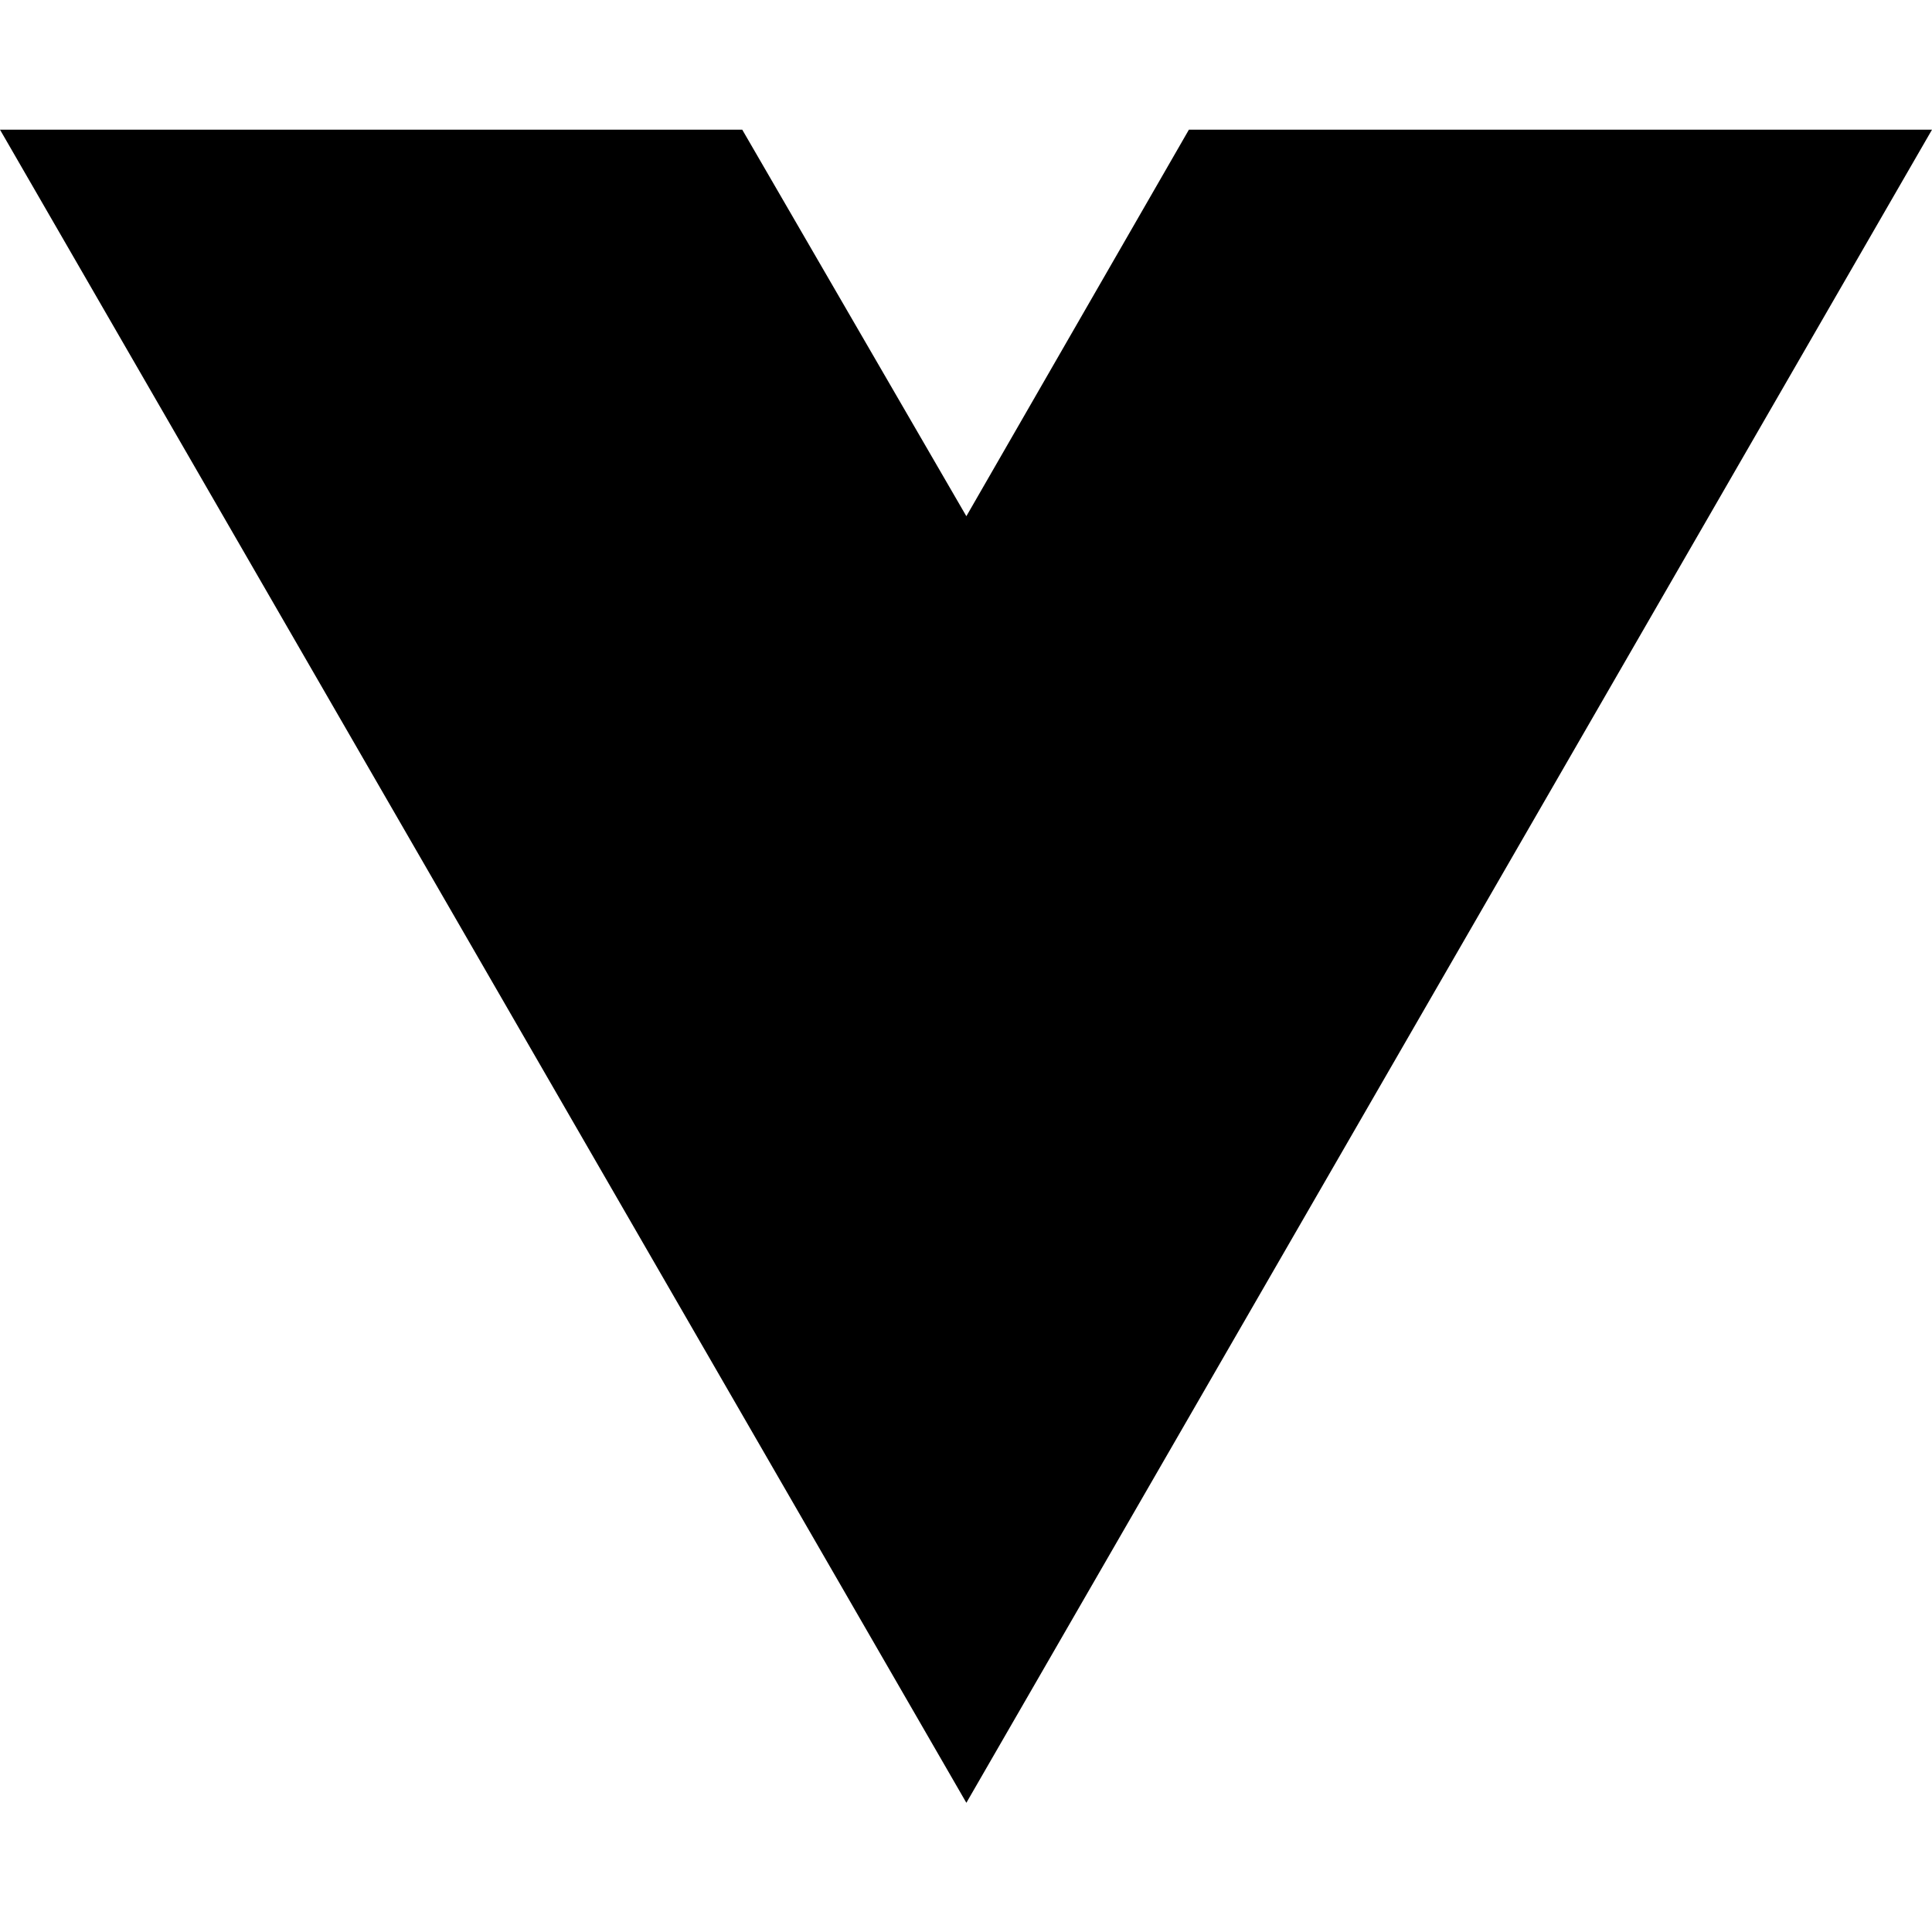
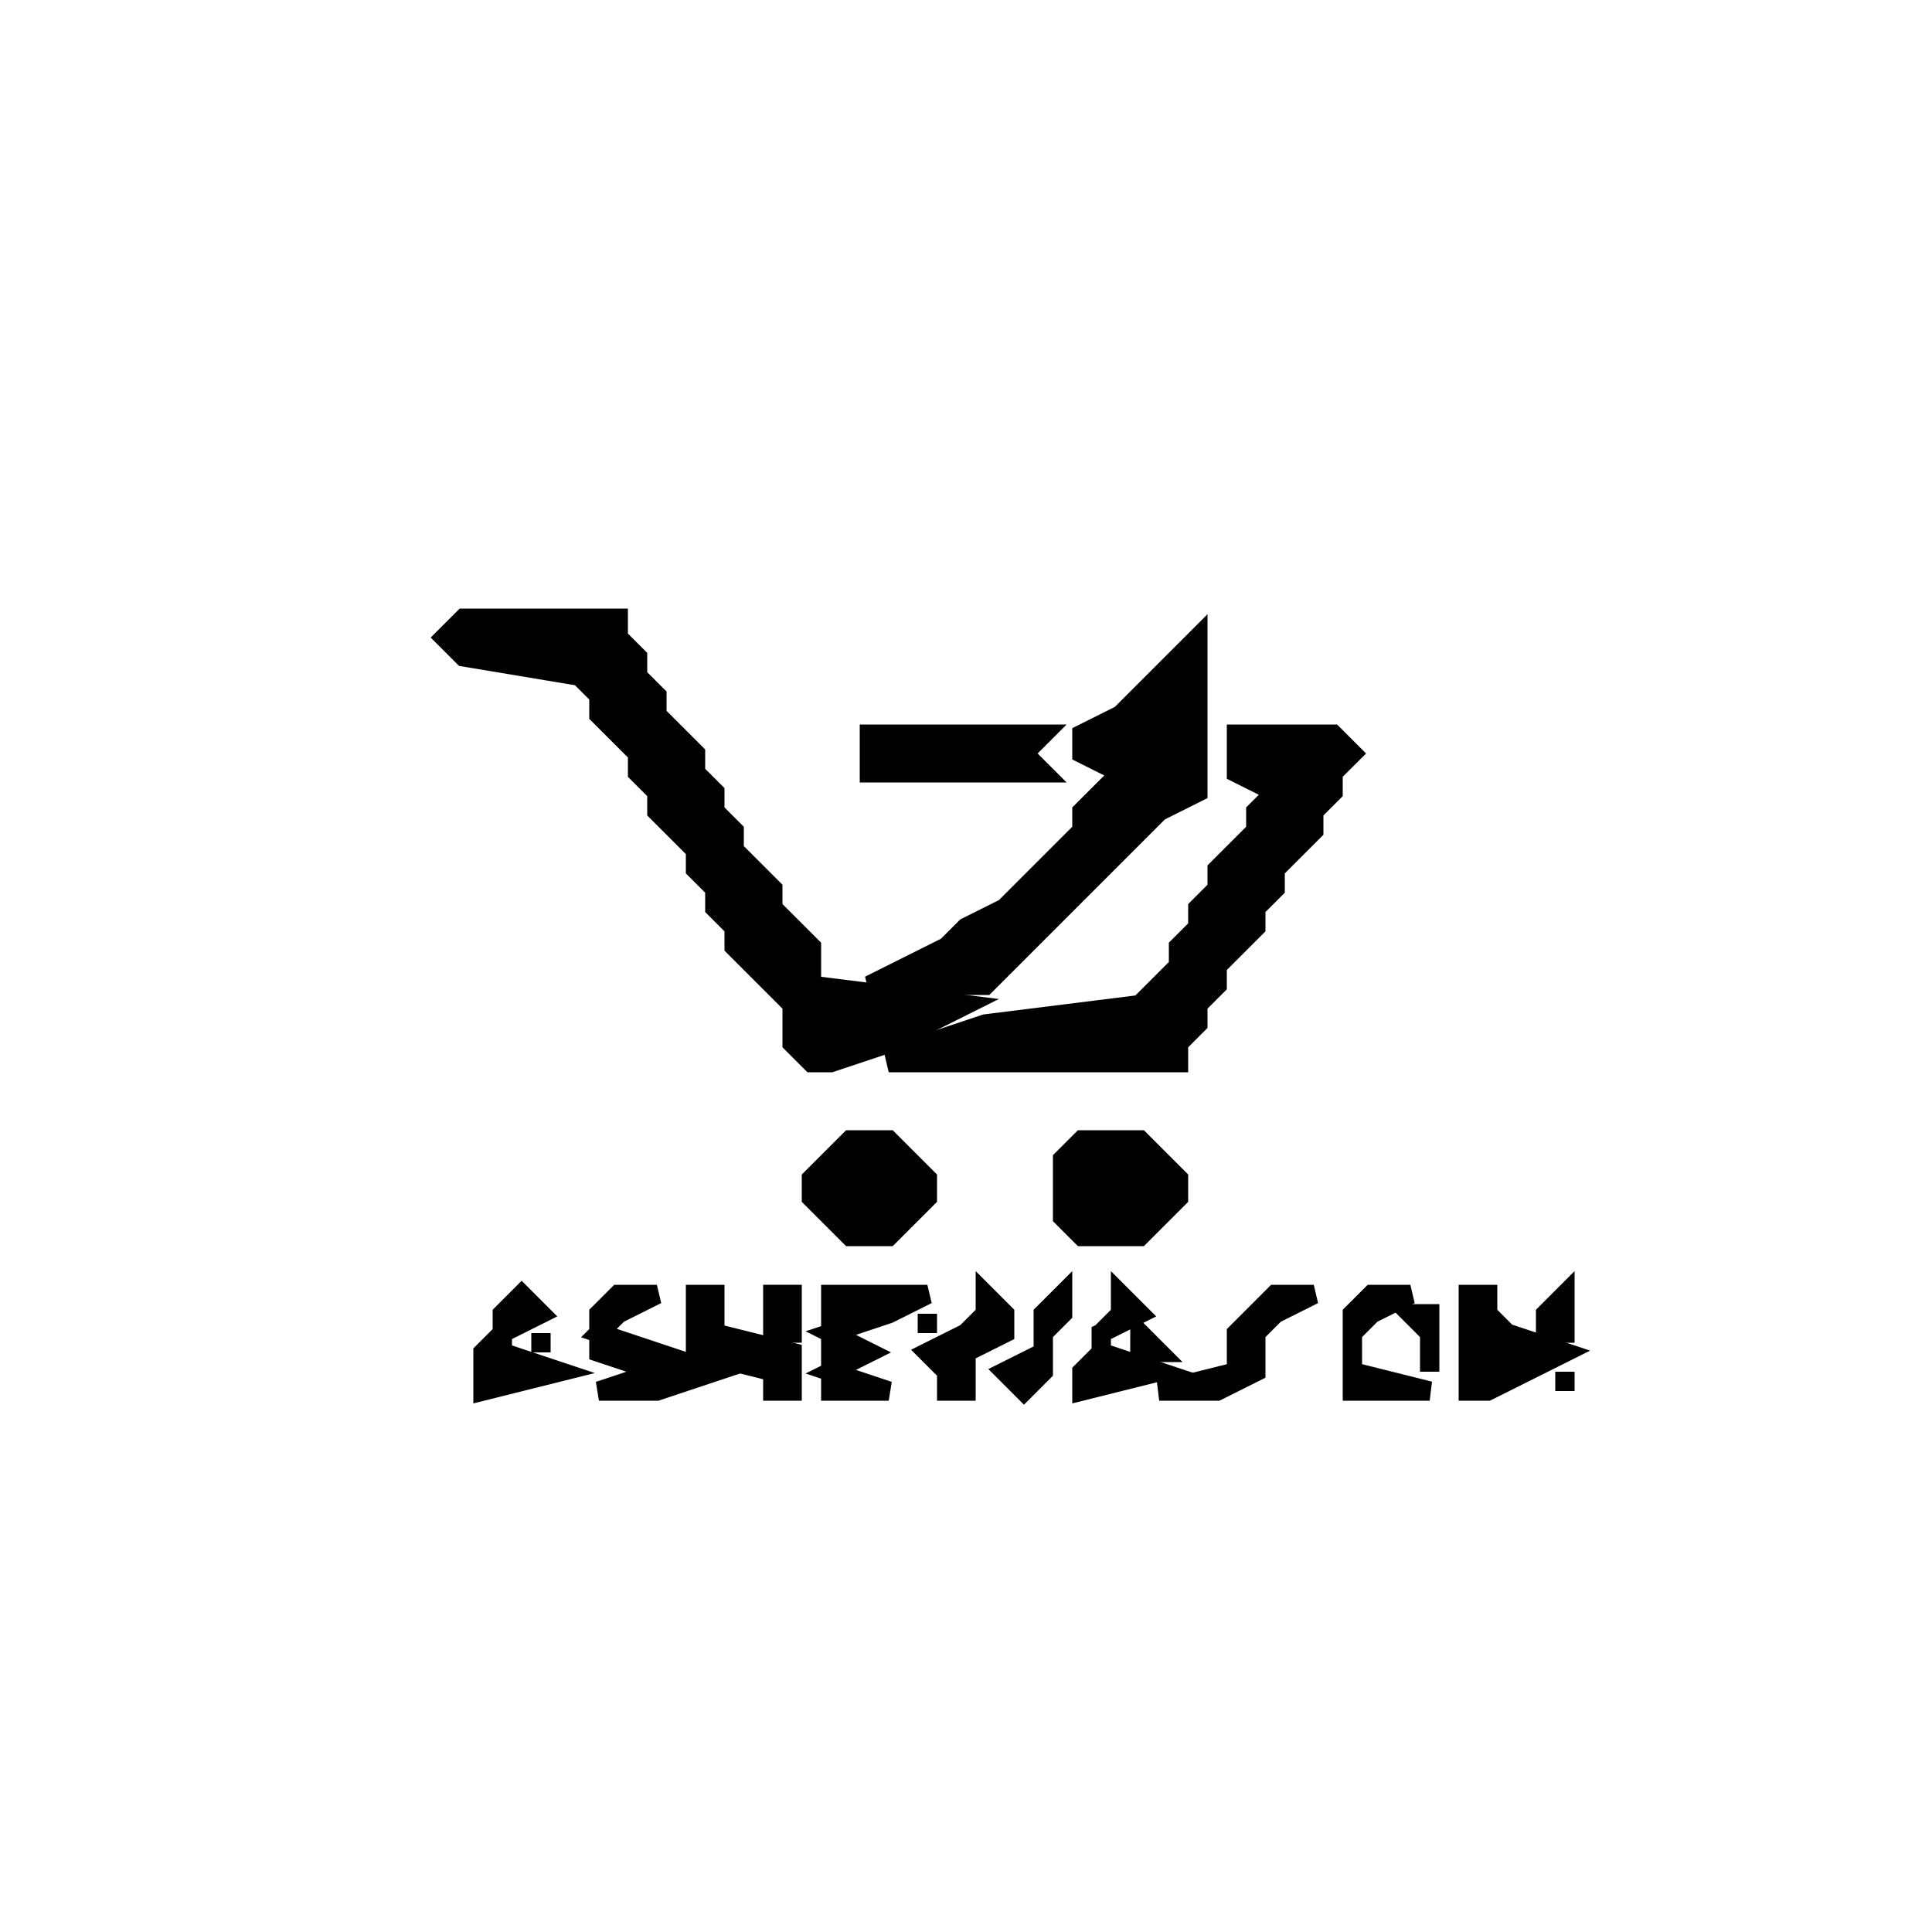
- <svg xmlns="http://www.w3.org/2000/svg" width="16" height="16" viewBox="0 0 16 16" fill="none">
-   <path d="M8.003 14.93L0 1.074H6.147L8.003 4.275L9.846 1.074H16L8.003 14.93Z" fill="black" />
+ <svg xmlns="http://www.w3.org/2000/svg" width="17px" height="17px" viewBox="0 0 100 100" version="1.1">
+   <path stroke-width="1" stroke="black" d="M24 32 L23 33 L24 34 L30 35 L31 36 L31 37 L32 38 L33 39 L33 40 L34 41 L34 42 L35 43 L36 44 L36 45 L37 46 L37 47 L38 48 L38 49 L39 50 L40 51 L41 52 L41 53 L41 54 L42 55 L43 55 L46 54 L48 53 L50 52 L42 51 L42 50 L42 49 L41 48 L40 47 L40 46 L39 45 L38 44 L38 43 L37 42 L37 41 L36 40 L36 39 L35 38 L34 37 L34 36 L33 35 L33 34 L32 33 L32 32 Z" />
+   <path stroke-width="1" stroke="black" d="M62 33 L61 34 L60 35 L59 36 L58 37 L56 38 L56 39 L58 40 L57 41 L56 42 L56 43 L55 44 L54 45 L53 46 L52 47 L50 48 L49 49 L47 50 L45 51 L51 51 L52 50 L53 49 L54 48 L55 47 L56 46 L57 45 L58 44 L59 43 L60 42 L62 41 L62 40 L62 39 L62 38 L62 37 L62 36 L62 35 L62 34 L62 33 Z" />
+   <path stroke-width="1" stroke="black" d="M45 38 L45 39 L45 40 L54 40 L53 39 L54 38 Z" />
+   <path stroke-width="1" stroke="black" d="M64 38 L64 39 L64 40 L66 41 L65 42 L65 43 L64 44 L63 45 L63 46 L62 47 L62 48 L61 49 L61 50 L60 51 L59 52 L51 53 L48 54 L46 55 L61 55 L61 54 L62 53 L62 52 L63 51 L63 50 L64 49 L65 48 L65 47 L66 46 L66 45 L67 44 L68 43 L68 42 L69 41 L69 40 L70 39 L69 38 Z" />
+   <path stroke-width="1" stroke="black" d="M44 59 L43 60 L42 61 L42 62 L43 63 L44 64 L46 64 L47 63 L48 62 L48 61 L47 60 L46 59 Z" />
+   <path stroke-width="1" stroke="black" d="M56 59 L55 60 L55 61 L55 62 L55 63 L56 64 L59 64 L60 63 L61 62 L61 61 L60 60 L59 59 Z" />
+   <path stroke-width="1" stroke="black" d="M27 67 L26 68 L26 69 L25 70 L25 71 L25 72 L25 72 L29 71 L26 70 L26 69 L28 68 L27 67 Z" />
+   <path stroke-width="1" stroke="black" d="M32 67 L31 68 L31 69 L31 70 L34 71 L31 72 L34 72 L37 71 L34 70 L31 69 L32 68 L34 67 Z" />
+   <path stroke-width="1" stroke="black" d="M36 67 L36 68 L36 69 L36 70 L40 71 L40 72 L41 72 L41 71 L41 70 L37 69 L37 68 L37 67 Z" />
+   <path stroke-width="1" stroke="black" d="M40 67 L40 68 L40 69 L41 69 L41 68 L41 67 Z" />
+   <path stroke-width="1" stroke="black" d="M43 67 L43 68 L43 69 L43 70 L43 71 L43 72 L46 72 L43 71 L45 70 L43 69 L46 68 L48 67 Z" />
+   <path stroke-width="1" stroke="black" d="M51 67 L51 68 L50 69 L48 70 L49 71 L49 72 L50 72 L50 71 L50 70 L52 69 L52 68 L51 67 Z" />
+   <path stroke-width="1" stroke="black" d="M55 67 L54 68 L54 69 L54 70 L52 71 L53 72 L53 72 L54 71 L54 70 L54 69 L55 68 L55 67 Z" />
+   <path stroke-width="1" stroke="black" d="M58 67 L58 68 L57 69 L57 70 L56 71 L56 72 L56 72 L60 71 L57 70 L57 69 L59 68 L58 67 Z" />
+   <path stroke-width="1" stroke="black" d="M66 67 L65 68 L64 69 L64 70 L64 71 L60 72 L63 72 L65 71 L65 70 L65 69 L66 68 L68 67 Z" />
+   <path stroke-width="1" stroke="black" d="M71 67 L70 68 L70 69 L70 70 L70 71 L70 72 L74 72 L70 71 L70 70 L70 69 L71 68 L73 67 Z" />
+   <path stroke-width="1" stroke="black" d="M76 67 L76 68 L76 69 L76 70 L76 71 L76 72 L77 72 L79 71 L81 70 L78 69 L77 68 L77 67 Z" />
+   <path stroke-width="1" stroke="black" d="M81 67 L80 68 L80 69 L81 69 L81 68 L81 67 Z" />
+   <path stroke-width="1" stroke="black" d="M48 68 L48 69 L48 69 L48 68 Z" />
+   <path stroke-width="1" stroke="black" d="M73 68 L74 69 L74 70 L74 71 L74 71 L74 70 L74 69 L74 68 Z" />
+   <path stroke-width="1" stroke="black" d="M28 69 L28 70 L28 70 L28 69 Z" />
+   <path stroke-width="1" stroke="black" d="M59 69 L59 70 L60 70 L59 69 Z" />
+   <path stroke-width="1" stroke="black" d="M81 71 L81 72 L81 72 L81 71 Z" />
</svg>
